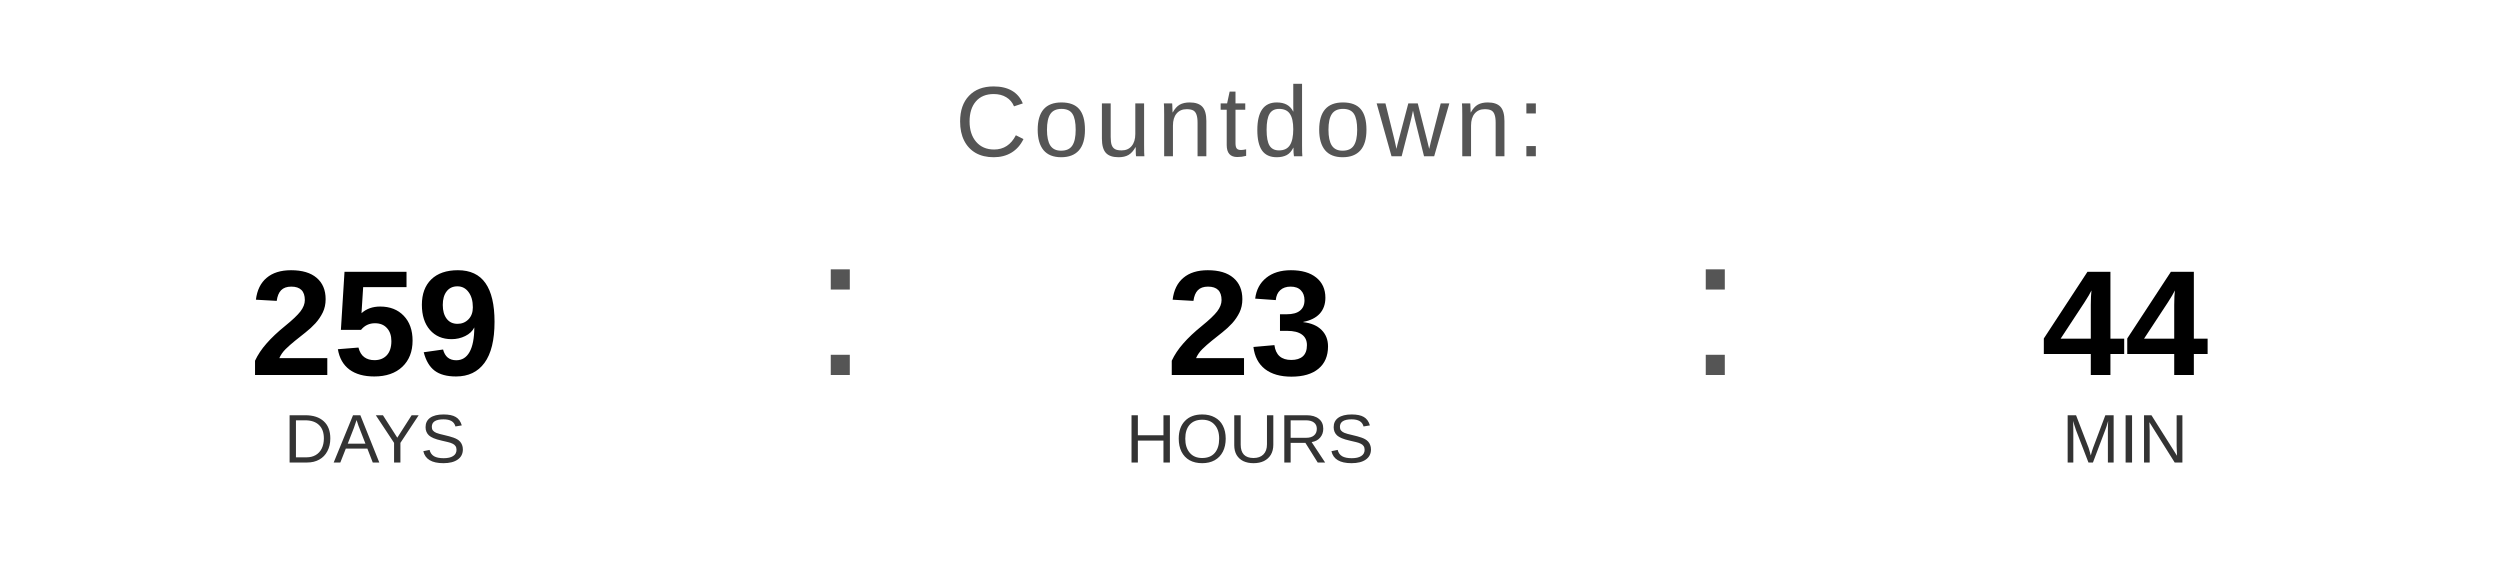
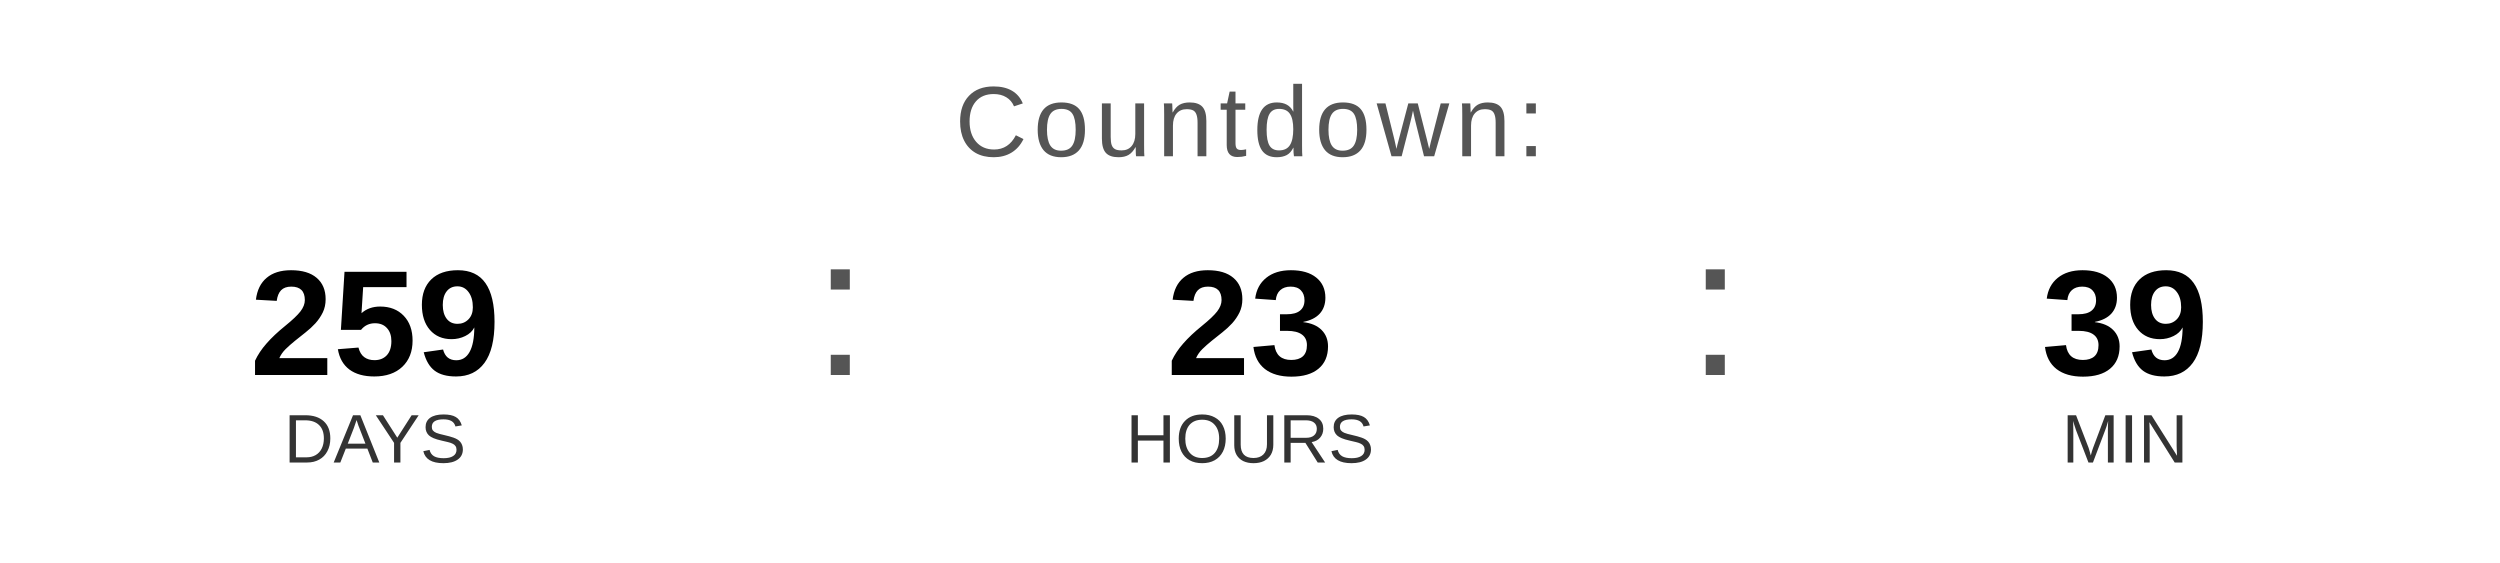
<svg xmlns="http://www.w3.org/2000/svg" width="400" height="90" viewBox="0 0 400 90">
  <text x="200" y="25" font-family="Arial, Helvetica, sans-serif" font-size="16" fill="#555555" text-anchor="middle" letter-spacing="1">
    Countdown:
  </text>
  <text x="60" y="60" font-family="Arial, Helvetica, sans-serif" font-size="24" font-weight="bold" fill="#000000" text-anchor="middle">259</text>
  <text x="60" y="74" font-family="Arial, Helvetica, sans-serif" font-size="11" fill="#333333" text-anchor="middle">DAYS</text>
  <text x="130" y="60" font-family="Arial, sans-serif" font-size="32" fill="#555555">:</text>
  <text x="200" y="60" font-family="Arial, Helvetica, sans-serif" font-size="24" font-weight="bold" fill="#000000" text-anchor="middle">23</text>
  <text x="200" y="74" font-family="Arial, Helvetica, sans-serif" font-size="11" fill="#333333" text-anchor="middle">HOURS</text>
  <text x="270" y="60" font-family="Arial, sans-serif" font-size="32" fill="#555555">:</text>
-   <text x="340" y="60" font-family="Arial, Helvetica, sans-serif" font-size="24" font-weight="bold" fill="#000000" text-anchor="middle">44</text>
+   <text x="340" y="60" font-family="Arial, Helvetica, sans-serif" font-size="24" font-weight="bold" fill="#000000" text-anchor="middle">39</text>
  <text x="340" y="74" font-family="Arial, Helvetica, sans-serif" font-size="11" fill="#333333" text-anchor="middle">MIN</text>
</svg>
